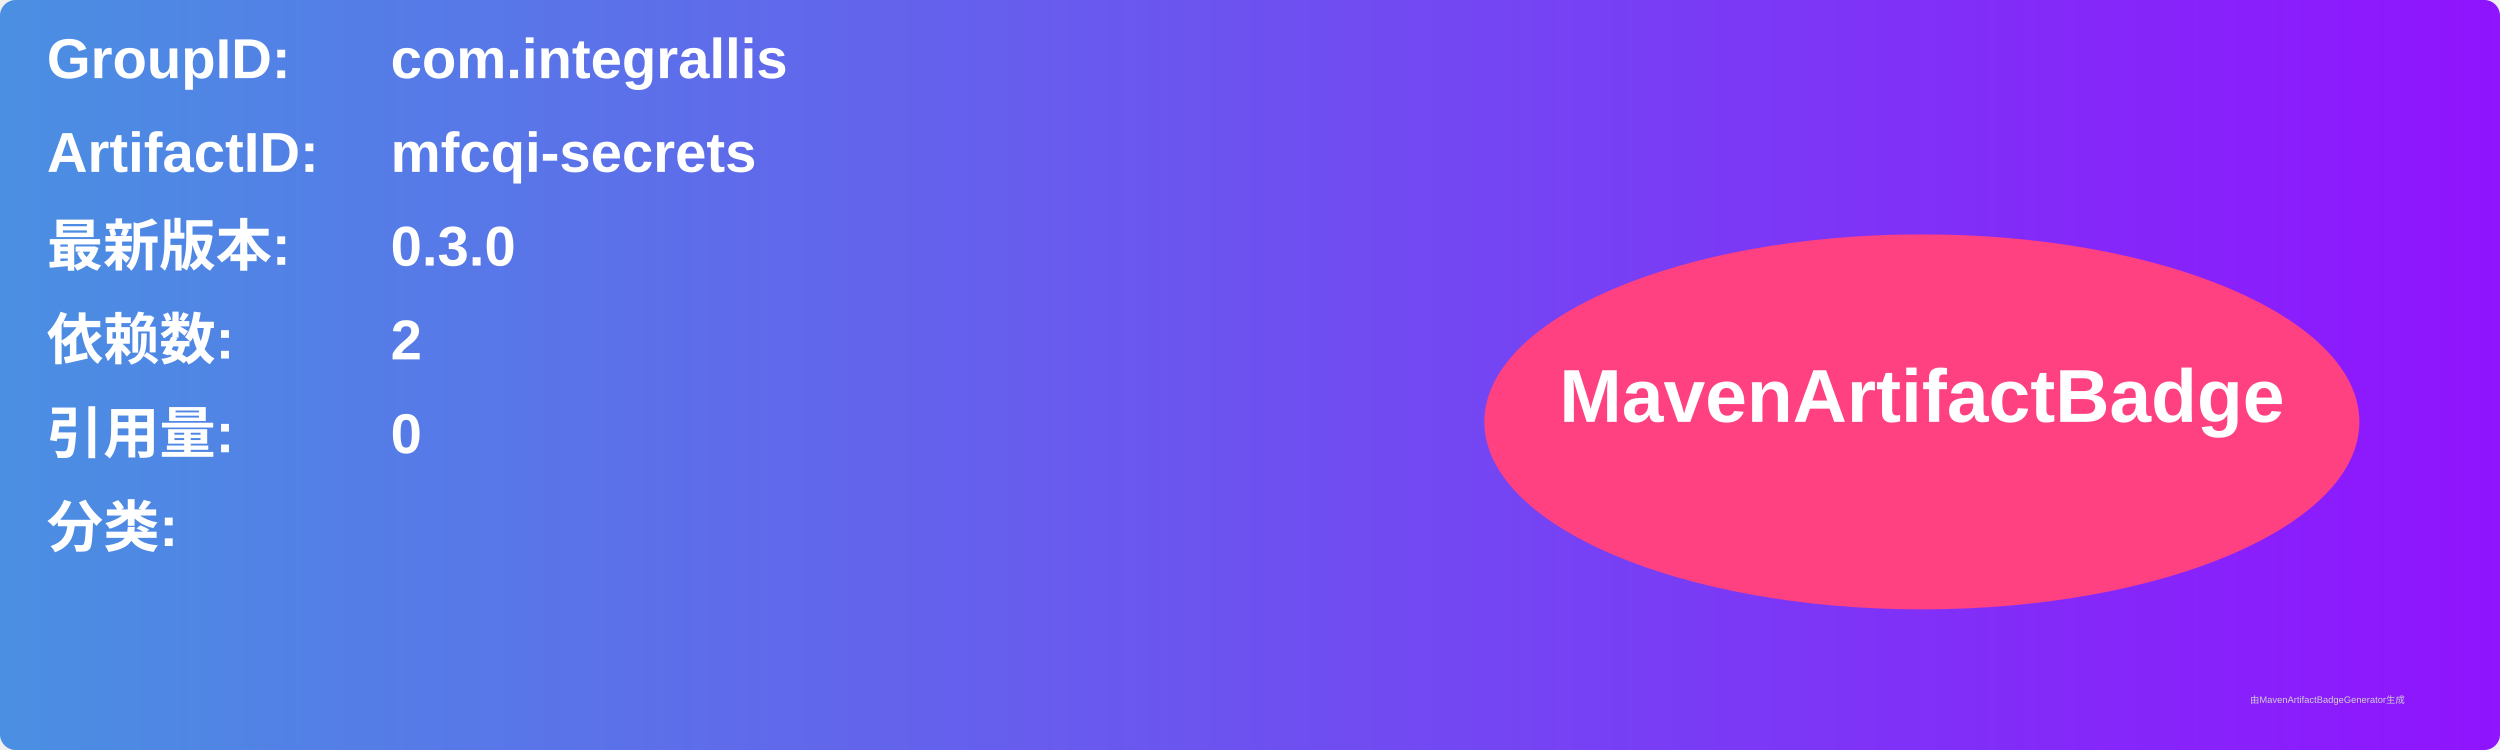
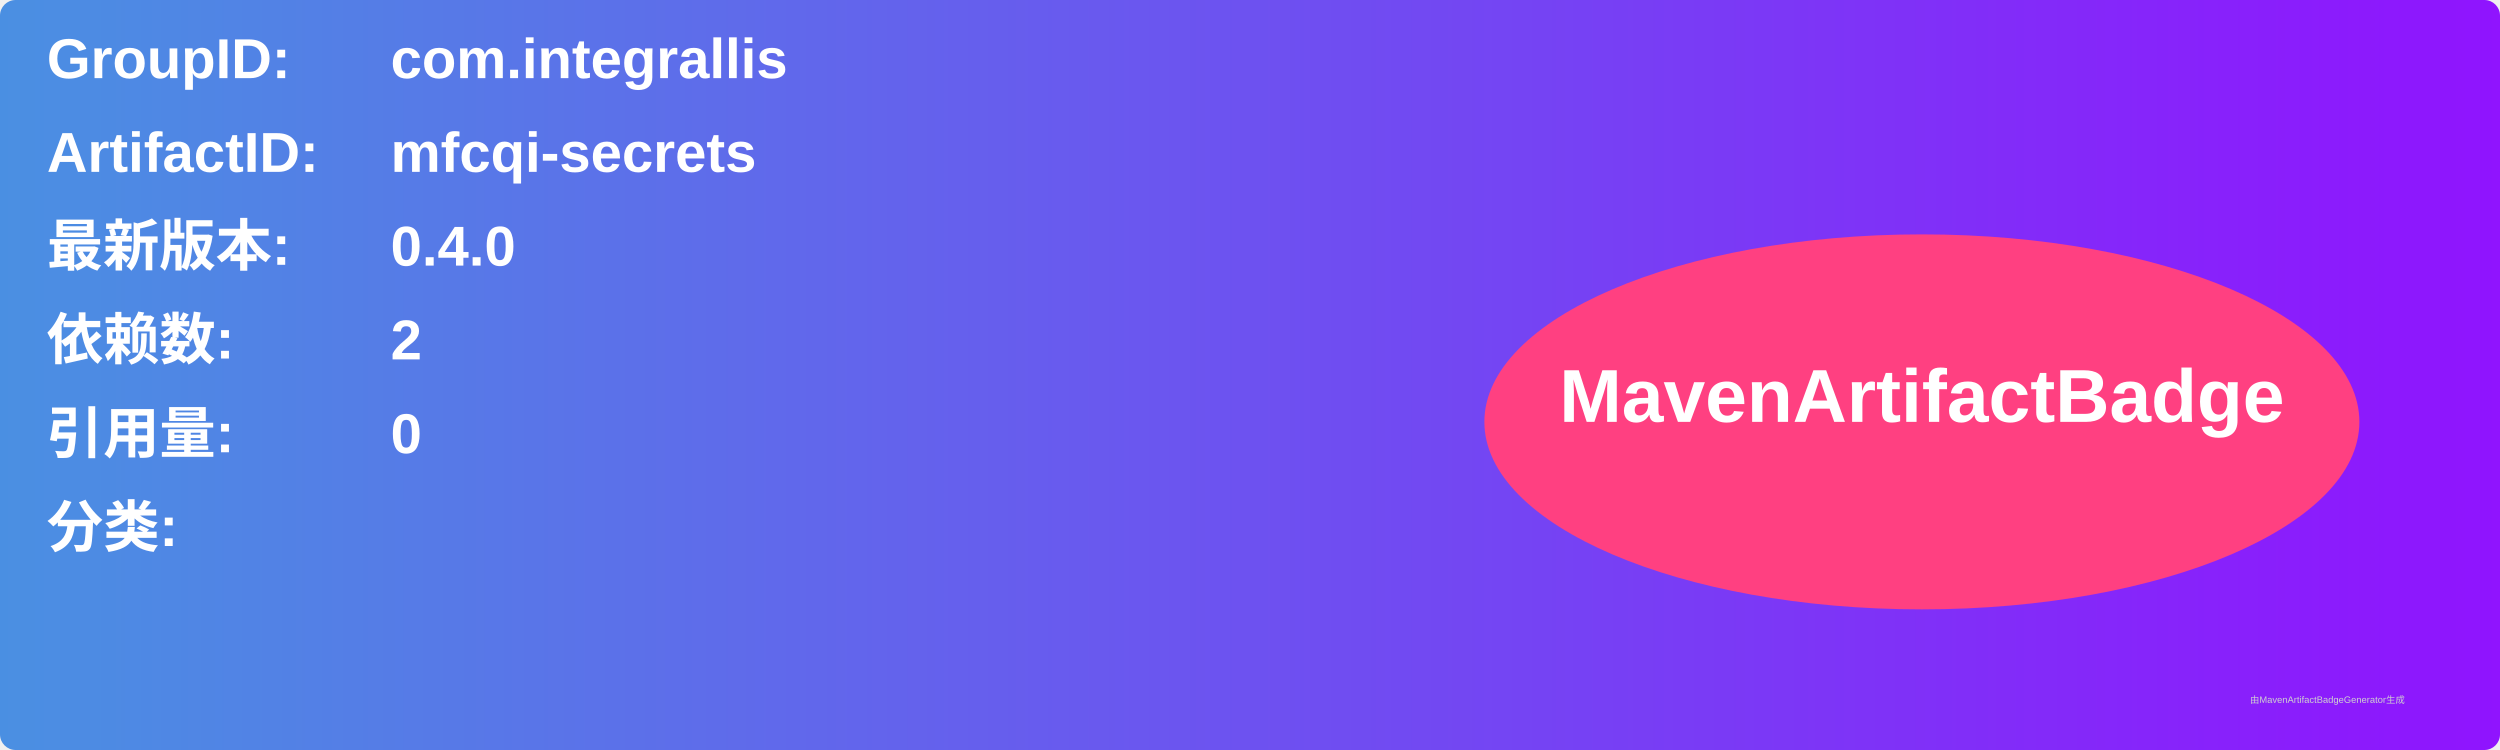
<svg xmlns="http://www.w3.org/2000/svg" width="800" height="240" viewBox="0 0 800 240">
  <linearGradient id="grad" x1="0%" y1="0%" x2="100%" y2="0%">
    <stop offset="0%" stop-color="#4a90e2" />
    <stop offset="100%" stop-color="#9013fe" />
  </linearGradient>
  <rect width="100%" height="100%" rx="5" ry="5" fill="url(#grad)" />
  <g transform="translate(15, 15)">
    <text x="0" y="10" font-family="Arial" font-size="18" fill="white" font-weight="bold" width="260">GroupID:</text>
    <text x="110" y="10" font-family="Arial" font-size="18" fill="white" font-weight="bold" width="460">com.integrallis</text>
    <text x="0" y="40" font-family="Arial" font-size="18" fill="white" font-weight="bold" width="260">ArtifactID:</text>
    <text x="110" y="40" font-family="Arial" font-size="18" fill="white" font-weight="bold" width="460">mfcqi-secrets</text>
    <text x="0" y="70" font-family="Arial" font-size="18" fill="white" font-weight="bold">最新版本:</text>
    <text x="110" y="70" font-family="Arial" font-size="18" fill="white" font-weight="bold">
-       <tspan font-weight="bold">0.3.0</tspan>
+       <tspan font-weight="bold">0.4.0</tspan>
    </text>
    <text x="0" y="100" font-family="Arial" font-size="18" fill="white" font-weight="bold">依赖数: </text>
    <text x="110" y="100" font-family="Arial" font-size="18" fill="white">
      <tspan font-weight="bold">2</tspan>
    </text>
    <text x="0" y="130" font-family="Arial" font-size="18" fill="white" font-weight="bold">引用量: </text>
    <text x="110" y="130" font-family="Arial" font-size="18" fill="white">
      <tspan font-weight="bold">0</tspan>
    </text>
    <text x="0" y="160" font-family="Arial" font-size="18" fill="white" font-weight="bold">分类:</text>
    <text x="10" y="190" font-family="Arial" font-size="10" fill="white">
      <tspan font-weight="bold" />
    </text>
    <ellipse cx="600" cy="120" rx="140" ry="60" fill="#ff4081" />
    <text x="600" y="120" text-anchor="middle" font-family="Arial" font-size="24" fill="white" font-weight="bold">MavenArtifactBadge</text>
  </g>
  <text x="720" y="225" font-family="Arial" font-size="3" fill="#d0d0d0">由MavenArtifactBadgeGenerator生成</text>
</svg>
